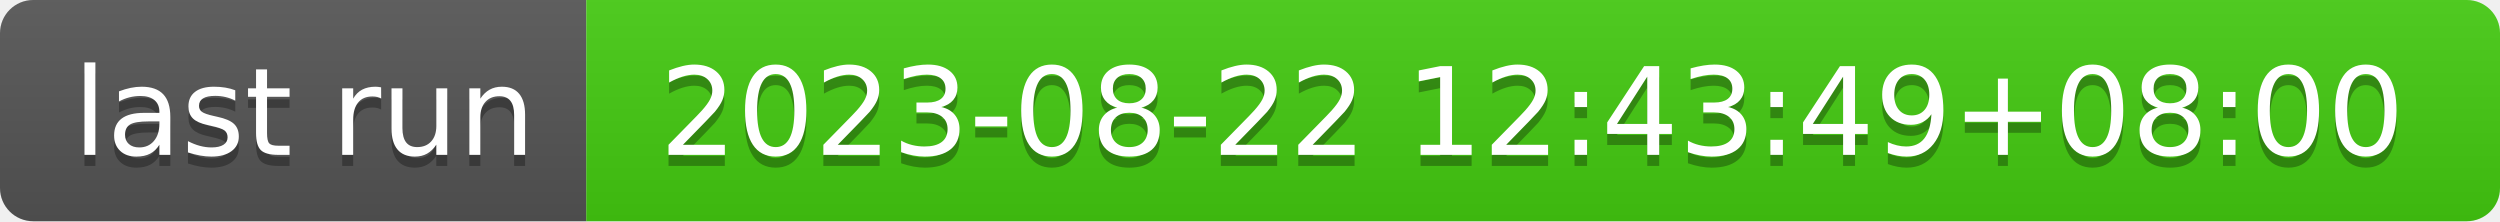
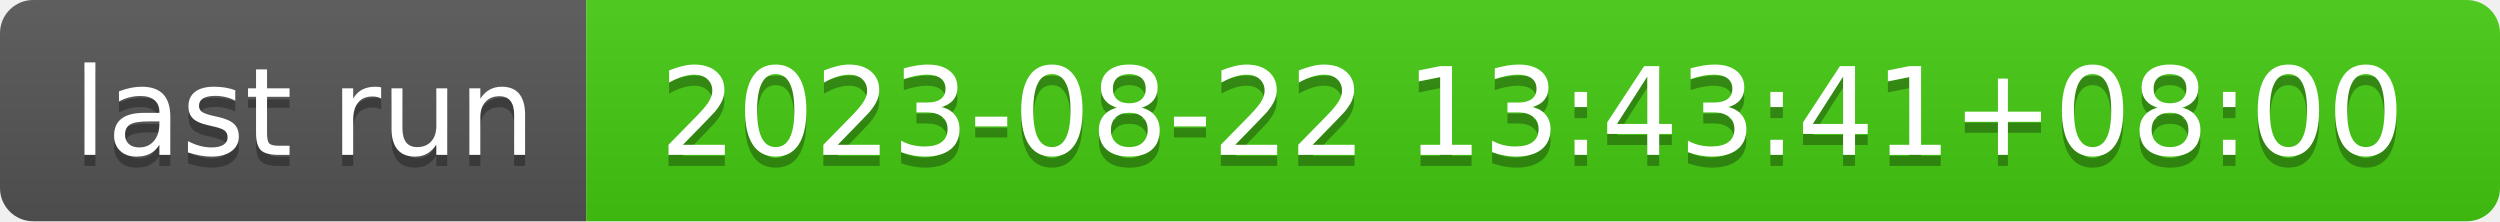
- <svg xmlns="http://www.w3.org/2000/svg" width="226" height="20" role="img" aria-label="last run: 2023-08-22 12:43:49+08:00">
+ <svg xmlns="http://www.w3.org/2000/svg" width="226" height="20" role="img" aria-label="last run: 2023-08-22 13:43:41+08:00">
  <linearGradient id="s" x2="0" y2="100%">
    <stop offset="0" stop-color="#bbb" stop-opacity=".1" />
    <stop offset="1" stop-opacity=".1" />
  </linearGradient>
  <clipPath id="r">
    <rect width="226" height="20" rx="3" fill="#fff" />
  </clipPath>
  <g clip-path="url(#r)">
    <rect width="53" height="20" fill="#555" />
    <rect x="53" width="173" height="20" fill="#4c1" />
    <rect width="226" height="20" fill="url(#s)" />
  </g>
  <g fill="#fff" text-anchor="middle" font-family="Verdana,Geneva,DejaVu Sans,sans-serif" text-rendering="geometricPrecision" font-size="110">
    <text aria-hidden="true" x="275" y="150" fill="#010101" fill-opacity=".3" transform="scale(.1)" textLength="430">last run</text>
    <text x="275" y="140" transform="scale(.1)" fill="#fff" textLength="430">last run</text>
-     <text aria-hidden="true" x="1385" y="150" fill="#010101" fill-opacity=".3" transform="scale(.1)" textLength="1630">2023-08-22 12:43:49+08:00</text>
-     <text x="1385" y="140" transform="scale(.1)" fill="#fff" textLength="1630">2023-08-22 12:43:49+08:00</text>
+     <text aria-hidden="true" x="1385" y="150" fill="#010101" fill-opacity=".3" transform="scale(.1)" textLength="1630">2023-08-22 13:43:41+08:00</text>
+     <text x="1385" y="140" transform="scale(.1)" fill="#fff" textLength="1630">2023-08-22 13:43:41+08:00</text>
  </g>
</svg>
